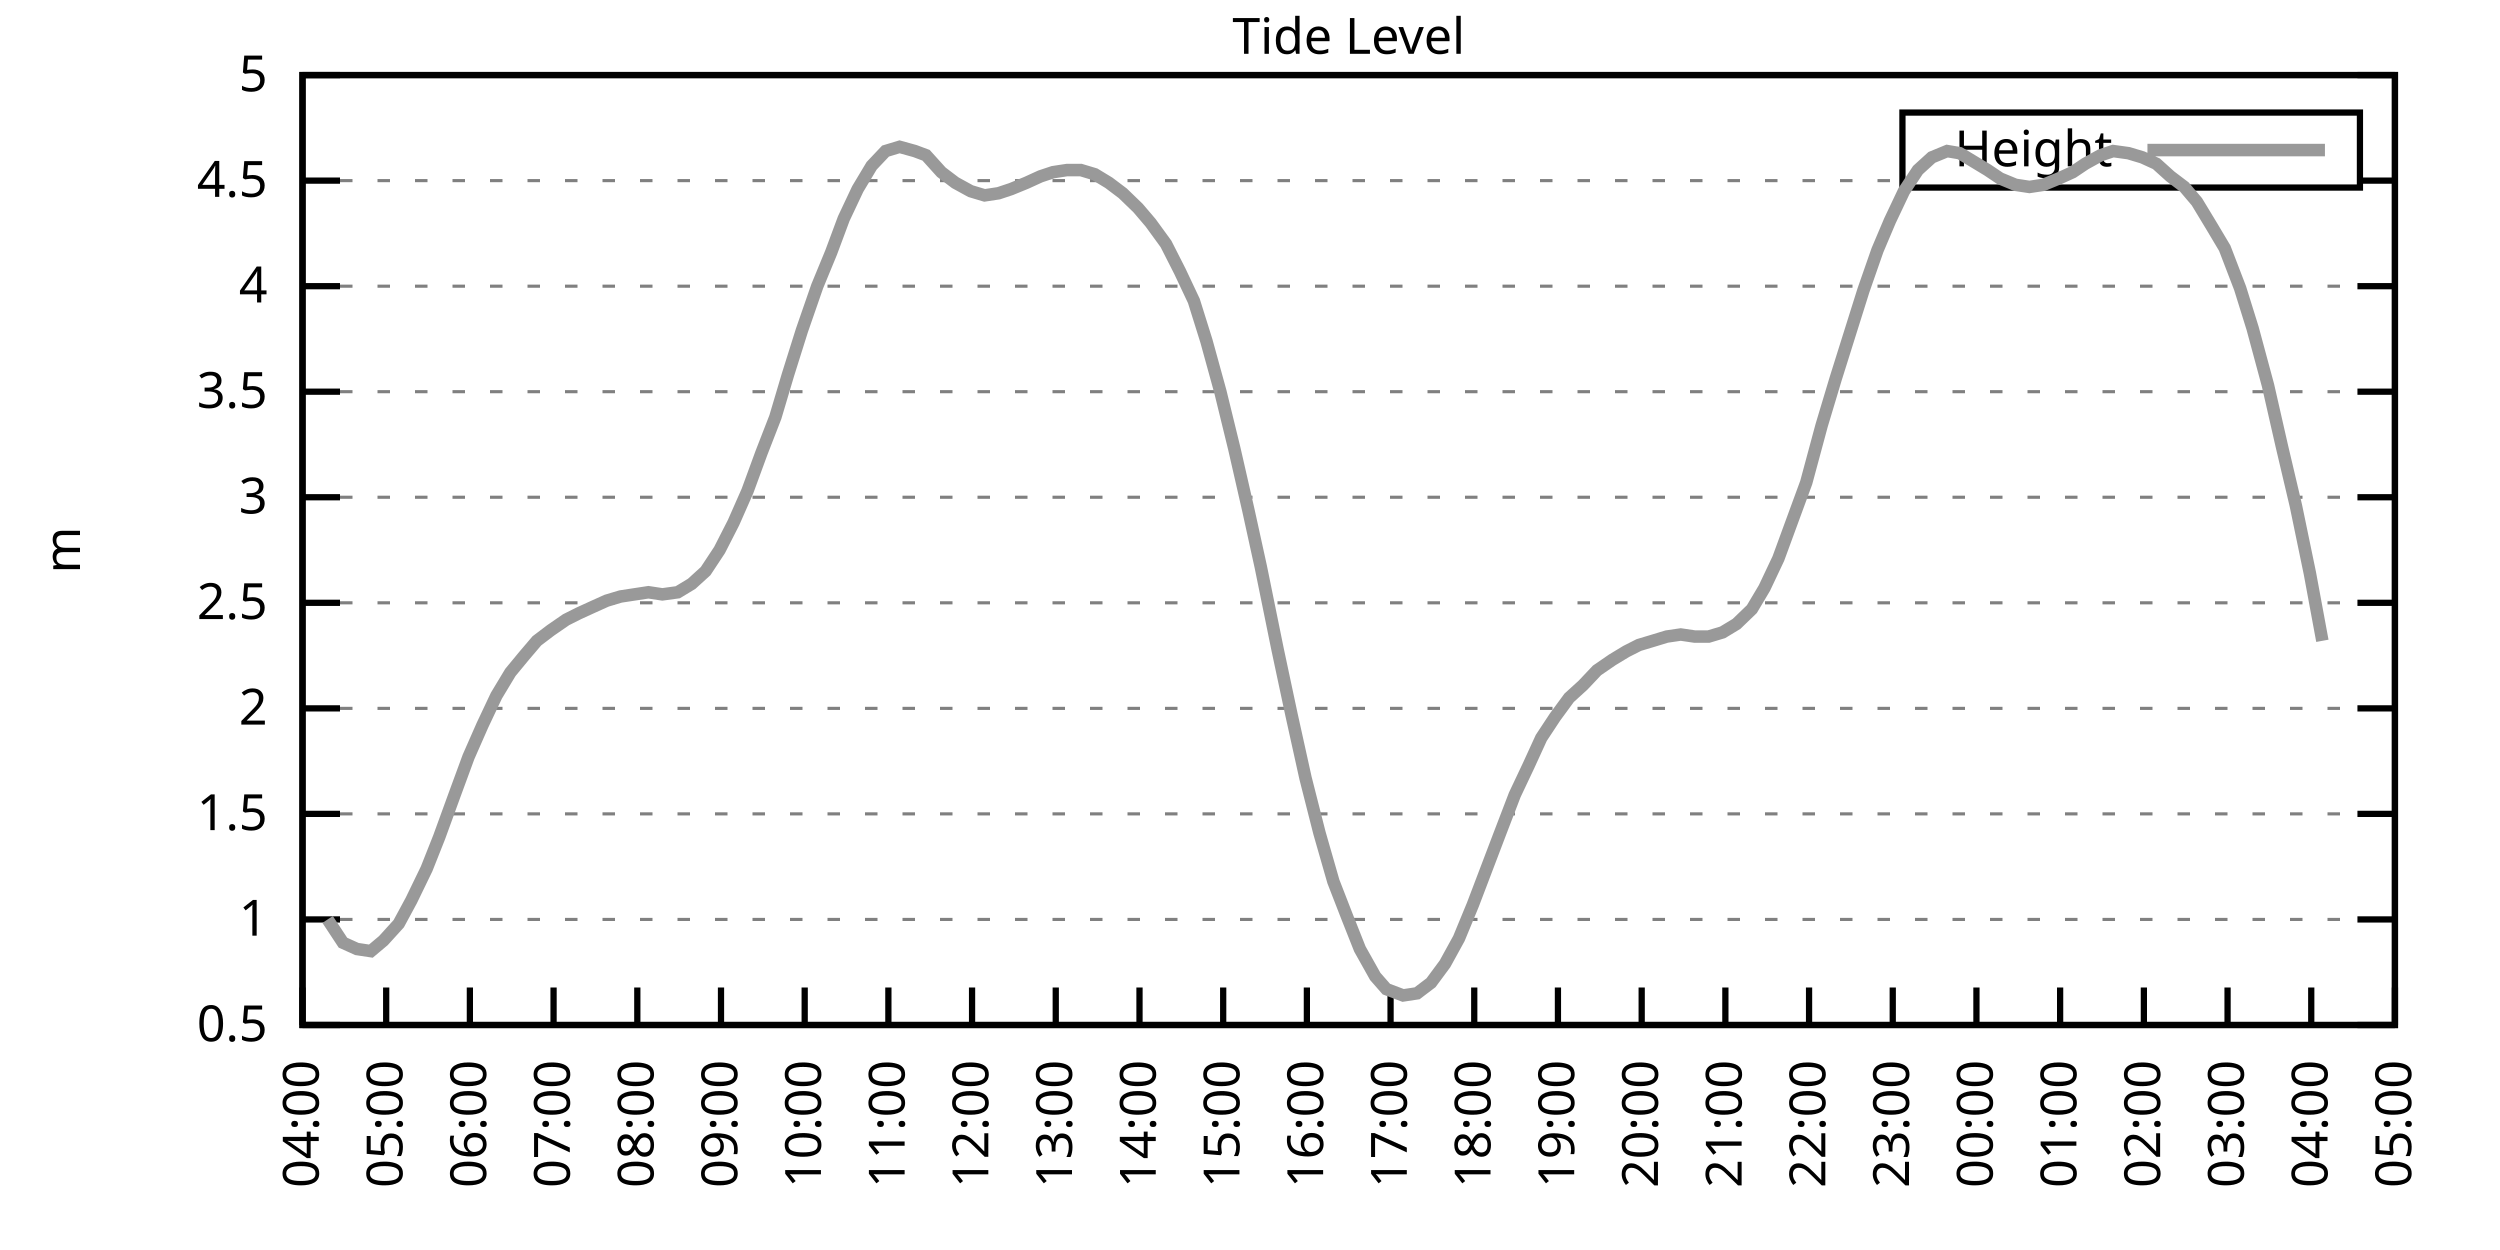
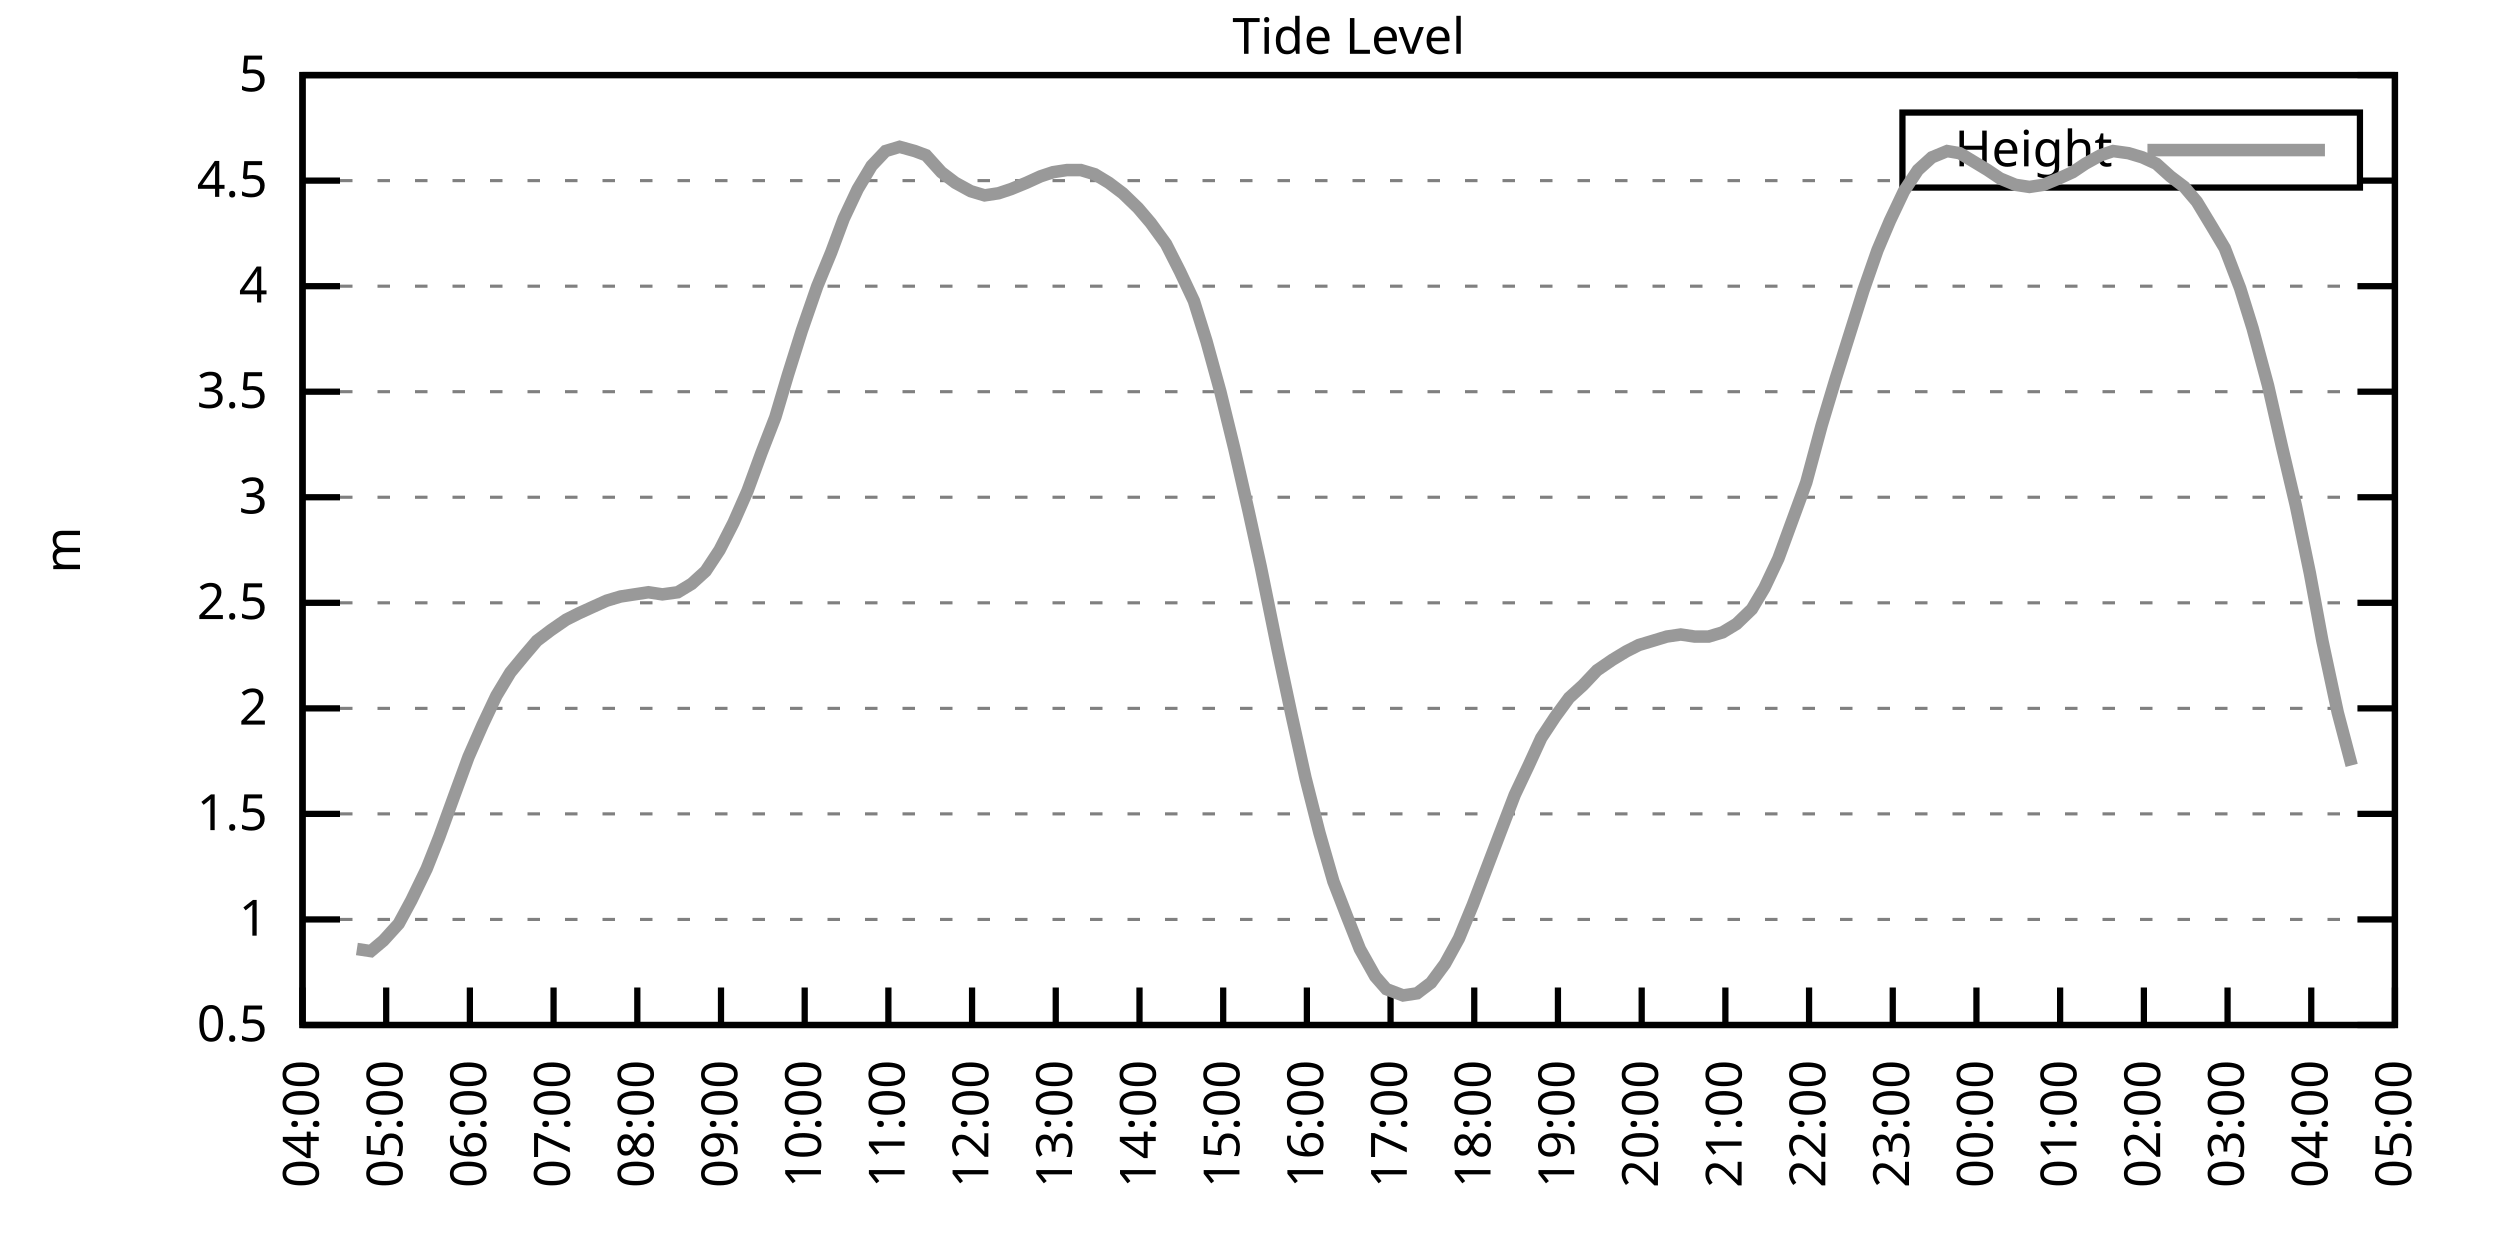
<svg xmlns="http://www.w3.org/2000/svg" xmlns:xlink="http://www.w3.org/1999/xlink" width="400" height="200" viewBox="0 0 400 200">
  <g id="gnuplot_canvas">
    <rect x="0" y="0" width="400" height="200" fill="none" />
    <defs>
      <circle id="gpDot" r="0.5" stroke-width="0.5" stroke="currentColor" />
      <path id="gpPt0" stroke-width="0.333" stroke="currentColor" d="M-1,0 h2 M0,-1 v2" />
      <path id="gpPt1" stroke-width="0.333" stroke="currentColor" d="M-1,-1 L1,1 M1,-1 L-1,1" />
      <path id="gpPt2" stroke-width="0.333" stroke="currentColor" d="M-1,0 L1,0 M0,-1 L0,1 M-1,-1 L1,1 M-1,1 L1,-1" />
      <rect id="gpPt3" stroke-width="0.333" stroke="currentColor" x="-1" y="-1" width="2" height="2" />
      <rect id="gpPt4" stroke-width="0.333" stroke="currentColor" fill="currentColor" x="-1" y="-1" width="2" height="2" />
      <circle id="gpPt5" stroke-width="0.333" stroke="currentColor" cx="0" cy="0" r="1" />
      <use xlink:href="#gpPt5" id="gpPt6" fill="currentColor" stroke="none" />
      <path id="gpPt7" stroke-width="0.333" stroke="currentColor" d="M0,-1.33 L-1.33,0.67 L1.33,0.67 z" />
      <use xlink:href="#gpPt7" id="gpPt8" fill="currentColor" stroke="none" />
      <use xlink:href="#gpPt7" id="gpPt9" stroke="currentColor" transform="rotate(180)" />
      <use xlink:href="#gpPt9" id="gpPt10" fill="currentColor" stroke="none" />
      <use xlink:href="#gpPt3" id="gpPt11" stroke="currentColor" transform="rotate(45)" />
      <use xlink:href="#gpPt11" id="gpPt12" fill="currentColor" stroke="none" />
      <path id="gpPt13" stroke-width="0.333" stroke="currentColor" d="M0,1.330 L1.265,0.411 L0.782,-1.067 L-0.782,-1.076 L-1.265,0.411 z" />
      <use xlink:href="#gpPt13" id="gpPt14" fill="currentColor" stroke="none" />
      <filter id="textbox" filterUnits="objectBoundingBox" x="0" y="0" height="1" width="1">
        <feFlood flood-color="white" flood-opacity="1" result="bgnd" />
        <feComposite in="SourceGraphic" in2="bgnd" operator="atop" />
      </filter>
      <filter id="greybox" filterUnits="objectBoundingBox" x="0" y="0" height="1" width="1">
        <feFlood flood-color="lightgrey" flood-opacity="1" result="grey" />
        <feComposite in="SourceGraphic" in2="grey" operator="atop" />
      </filter>
    </defs>
    <g fill="none" color="white" stroke="currentColor" stroke-width="1.00" stroke-linecap="butt" stroke-linejoin="miter">
</g>
    <g fill="none" color="black" stroke="currentColor" stroke-width="1.00" stroke-linecap="butt" stroke-linejoin="miter">
      <g stroke="none" shape-rendering="crispEdges">
        <polygon fill="rgb(255, 255, 255)" points="48.40,164.00 383.18,164.00 383.18,12.02 48.40,12.02 " />
      </g>
    </g>
    <g fill="none" color="black" stroke="currentColor" stroke-width="1.00" stroke-linecap="butt" stroke-linejoin="miter">
</g>
    <g fill="none" color="black" stroke="black" stroke-width="0.50" stroke-linecap="butt" stroke-linejoin="miter">
</g>
    <g fill="none" color="gray" stroke="currentColor" stroke-width="0.50" stroke-linecap="butt" stroke-linejoin="miter">
      <path stroke="gray" stroke-dasharray="2,4" class="gridline" d="M48.40,164.00 L383.19,164.00  " />
    </g>
    <g fill="none" color="gray" stroke="gray" stroke-width="1.00" stroke-linecap="butt" stroke-linejoin="miter">
</g>
    <g fill="none" color="black" stroke="currentColor" stroke-width="1.00" stroke-linecap="butt" stroke-linejoin="miter">
      <path stroke="black" d="M48.40,164.00 L54.40,164.00 M383.19,164.00 L377.19,164.00  " />
      <g transform="translate(42.80,166.60)" stroke="none" fill="black" font-family="Sans" font-size="8.00" text-anchor="end">
        <text>
          <tspan font-family="Sans"> 0.5</tspan>
        </text>
      </g>
    </g>
    <g fill="none" color="black" stroke="currentColor" stroke-width="1.00" stroke-linecap="butt" stroke-linejoin="miter">
</g>
    <g fill="none" color="black" stroke="black" stroke-width="0.50" stroke-linecap="butt" stroke-linejoin="miter">
</g>
    <g fill="none" color="gray" stroke="currentColor" stroke-width="0.50" stroke-linecap="butt" stroke-linejoin="miter">
      <path stroke="gray" stroke-dasharray="2,4" class="gridline" d="M48.40,147.11 L383.19,147.11  " />
    </g>
    <g fill="none" color="gray" stroke="gray" stroke-width="1.00" stroke-linecap="butt" stroke-linejoin="miter">
</g>
    <g fill="none" color="black" stroke="currentColor" stroke-width="1.00" stroke-linecap="butt" stroke-linejoin="miter">
      <path stroke="black" d="M48.40,147.11 L54.40,147.11 M383.19,147.11 L377.19,147.11  " />
      <g transform="translate(42.80,149.71)" stroke="none" fill="black" font-family="Sans" font-size="8.00" text-anchor="end">
        <text>
          <tspan font-family="Sans"> 1</tspan>
        </text>
      </g>
    </g>
    <g fill="none" color="black" stroke="currentColor" stroke-width="1.00" stroke-linecap="butt" stroke-linejoin="miter">
</g>
    <g fill="none" color="black" stroke="black" stroke-width="0.50" stroke-linecap="butt" stroke-linejoin="miter">
</g>
    <g fill="none" color="gray" stroke="currentColor" stroke-width="0.50" stroke-linecap="butt" stroke-linejoin="miter">
      <path stroke="gray" stroke-dasharray="2,4" class="gridline" d="M48.40,130.22 L383.19,130.22  " />
    </g>
    <g fill="none" color="gray" stroke="gray" stroke-width="1.00" stroke-linecap="butt" stroke-linejoin="miter">
</g>
    <g fill="none" color="black" stroke="currentColor" stroke-width="1.00" stroke-linecap="butt" stroke-linejoin="miter">
      <path stroke="black" d="M48.40,130.22 L54.40,130.22 M383.19,130.22 L377.19,130.22  " />
      <g transform="translate(42.80,132.82)" stroke="none" fill="black" font-family="Sans" font-size="8.00" text-anchor="end">
        <text>
          <tspan font-family="Sans"> 1.5</tspan>
        </text>
      </g>
    </g>
    <g fill="none" color="black" stroke="currentColor" stroke-width="1.00" stroke-linecap="butt" stroke-linejoin="miter">
</g>
    <g fill="none" color="black" stroke="black" stroke-width="0.50" stroke-linecap="butt" stroke-linejoin="miter">
</g>
    <g fill="none" color="gray" stroke="currentColor" stroke-width="0.50" stroke-linecap="butt" stroke-linejoin="miter">
      <path stroke="gray" stroke-dasharray="2,4" class="gridline" d="M48.40,113.34 L383.19,113.34  " />
    </g>
    <g fill="none" color="gray" stroke="gray" stroke-width="1.00" stroke-linecap="butt" stroke-linejoin="miter">
</g>
    <g fill="none" color="black" stroke="currentColor" stroke-width="1.00" stroke-linecap="butt" stroke-linejoin="miter">
      <path stroke="black" d="M48.40,113.34 L54.40,113.34 M383.19,113.34 L377.19,113.34  " />
      <g transform="translate(42.80,115.94)" stroke="none" fill="black" font-family="Sans" font-size="8.00" text-anchor="end">
        <text>
          <tspan font-family="Sans"> 2</tspan>
        </text>
      </g>
    </g>
    <g fill="none" color="black" stroke="currentColor" stroke-width="1.00" stroke-linecap="butt" stroke-linejoin="miter">
</g>
    <g fill="none" color="black" stroke="black" stroke-width="0.50" stroke-linecap="butt" stroke-linejoin="miter">
</g>
    <g fill="none" color="gray" stroke="currentColor" stroke-width="0.50" stroke-linecap="butt" stroke-linejoin="miter">
      <path stroke="gray" stroke-dasharray="2,4" class="gridline" d="M48.40,96.45 L383.19,96.45  " />
    </g>
    <g fill="none" color="gray" stroke="gray" stroke-width="1.00" stroke-linecap="butt" stroke-linejoin="miter">
</g>
    <g fill="none" color="black" stroke="currentColor" stroke-width="1.00" stroke-linecap="butt" stroke-linejoin="miter">
      <path stroke="black" d="M48.40,96.45 L54.40,96.45 M383.19,96.45 L377.19,96.45  " />
      <g transform="translate(42.80,99.05)" stroke="none" fill="black" font-family="Sans" font-size="8.00" text-anchor="end">
        <text>
          <tspan font-family="Sans"> 2.5</tspan>
        </text>
      </g>
    </g>
    <g fill="none" color="black" stroke="currentColor" stroke-width="1.00" stroke-linecap="butt" stroke-linejoin="miter">
</g>
    <g fill="none" color="black" stroke="black" stroke-width="0.50" stroke-linecap="butt" stroke-linejoin="miter">
</g>
    <g fill="none" color="gray" stroke="currentColor" stroke-width="0.50" stroke-linecap="butt" stroke-linejoin="miter">
      <path stroke="gray" stroke-dasharray="2,4" class="gridline" d="M48.40,79.56 L383.19,79.56  " />
    </g>
    <g fill="none" color="gray" stroke="gray" stroke-width="1.00" stroke-linecap="butt" stroke-linejoin="miter">
</g>
    <g fill="none" color="black" stroke="currentColor" stroke-width="1.00" stroke-linecap="butt" stroke-linejoin="miter">
      <path stroke="black" d="M48.40,79.56 L54.40,79.56 M383.19,79.56 L377.19,79.56  " />
      <g transform="translate(42.80,82.16)" stroke="none" fill="black" font-family="Sans" font-size="8.00" text-anchor="end">
        <text>
          <tspan font-family="Sans"> 3</tspan>
        </text>
      </g>
    </g>
    <g fill="none" color="black" stroke="currentColor" stroke-width="1.00" stroke-linecap="butt" stroke-linejoin="miter">
</g>
    <g fill="none" color="black" stroke="black" stroke-width="0.50" stroke-linecap="butt" stroke-linejoin="miter">
</g>
    <g fill="none" color="gray" stroke="currentColor" stroke-width="0.50" stroke-linecap="butt" stroke-linejoin="miter">
      <path stroke="gray" stroke-dasharray="2,4" class="gridline" d="M48.40,62.67 L383.19,62.67  " />
    </g>
    <g fill="none" color="gray" stroke="gray" stroke-width="1.00" stroke-linecap="butt" stroke-linejoin="miter">
</g>
    <g fill="none" color="black" stroke="currentColor" stroke-width="1.00" stroke-linecap="butt" stroke-linejoin="miter">
      <path stroke="black" d="M48.40,62.67 L54.40,62.67 M383.19,62.67 L377.19,62.67  " />
      <g transform="translate(42.80,65.27)" stroke="none" fill="black" font-family="Sans" font-size="8.00" text-anchor="end">
        <text>
          <tspan font-family="Sans"> 3.5</tspan>
        </text>
      </g>
    </g>
    <g fill="none" color="black" stroke="currentColor" stroke-width="1.00" stroke-linecap="butt" stroke-linejoin="miter">
</g>
    <g fill="none" color="black" stroke="black" stroke-width="0.50" stroke-linecap="butt" stroke-linejoin="miter">
</g>
    <g fill="none" color="gray" stroke="currentColor" stroke-width="0.50" stroke-linecap="butt" stroke-linejoin="miter">
      <path stroke="gray" stroke-dasharray="2,4" class="gridline" d="M48.40,45.79 L383.19,45.79  " />
    </g>
    <g fill="none" color="gray" stroke="gray" stroke-width="1.00" stroke-linecap="butt" stroke-linejoin="miter">
</g>
    <g fill="none" color="black" stroke="currentColor" stroke-width="1.00" stroke-linecap="butt" stroke-linejoin="miter">
      <path stroke="black" d="M48.40,45.79 L54.40,45.79 M383.19,45.79 L377.19,45.79  " />
      <g transform="translate(42.80,48.39)" stroke="none" fill="black" font-family="Sans" font-size="8.00" text-anchor="end">
        <text>
          <tspan font-family="Sans"> 4</tspan>
        </text>
      </g>
    </g>
    <g fill="none" color="black" stroke="currentColor" stroke-width="1.00" stroke-linecap="butt" stroke-linejoin="miter">
</g>
    <g fill="none" color="black" stroke="black" stroke-width="0.50" stroke-linecap="butt" stroke-linejoin="miter">
</g>
    <g fill="none" color="gray" stroke="currentColor" stroke-width="0.50" stroke-linecap="butt" stroke-linejoin="miter">
      <path stroke="gray" stroke-dasharray="2,4" class="gridline" d="M48.40,28.90 L304.39,28.90 M377.59,28.90 L383.19,28.90  " />
    </g>
    <g fill="none" color="gray" stroke="gray" stroke-width="1.00" stroke-linecap="butt" stroke-linejoin="miter">
</g>
    <g fill="none" color="black" stroke="currentColor" stroke-width="1.00" stroke-linecap="butt" stroke-linejoin="miter">
      <path stroke="black" d="M48.40,28.90 L54.40,28.90 M383.19,28.90 L377.19,28.90  " />
      <g transform="translate(42.80,31.50)" stroke="none" fill="black" font-family="Sans" font-size="8.00" text-anchor="end">
        <text>
          <tspan font-family="Sans"> 4.5</tspan>
        </text>
      </g>
    </g>
    <g fill="none" color="black" stroke="currentColor" stroke-width="1.00" stroke-linecap="butt" stroke-linejoin="miter">
</g>
    <g fill="none" color="black" stroke="black" stroke-width="0.50" stroke-linecap="butt" stroke-linejoin="miter">
</g>
    <g fill="none" color="gray" stroke="currentColor" stroke-width="0.50" stroke-linecap="butt" stroke-linejoin="miter">
      <path stroke="gray" stroke-dasharray="2,4" class="gridline" d="M48.40,12.01 L383.19,12.01  " />
    </g>
    <g fill="none" color="gray" stroke="gray" stroke-width="1.00" stroke-linecap="butt" stroke-linejoin="miter">
</g>
    <g fill="none" color="black" stroke="currentColor" stroke-width="1.00" stroke-linecap="butt" stroke-linejoin="miter">
      <path stroke="black" d="M48.40,12.01 L54.40,12.01 M383.19,12.01 L377.19,12.01  " />
      <g transform="translate(42.80,14.61)" stroke="none" fill="black" font-family="Sans" font-size="8.00" text-anchor="end">
        <text>
          <tspan font-family="Sans"> 5</tspan>
        </text>
      </g>
    </g>
    <g fill="none" color="black" stroke="currentColor" stroke-width="1.00" stroke-linecap="butt" stroke-linejoin="miter">
      <path stroke="black" d="M48.40,164.00 L48.40,158.00  " />
      <g transform="translate(51.00,169.60) rotate(270.00)" stroke="none" fill="black" font-family="Sans" font-size="8.00" text-anchor="end">
        <text>
          <tspan font-family="Sans">04:00</tspan>
        </text>
      </g>
    </g>
    <g fill="none" color="black" stroke="currentColor" stroke-width="1.00" stroke-linecap="butt" stroke-linejoin="miter">
      <path stroke="black" d="M61.79,164.00 L61.79,158.00  " />
      <g transform="translate(64.39,169.60) rotate(270.00)" stroke="none" fill="black" font-family="Sans" font-size="8.00" text-anchor="end">
        <text>
          <tspan font-family="Sans">05:00</tspan>
        </text>
      </g>
    </g>
    <g fill="none" color="black" stroke="currentColor" stroke-width="1.00" stroke-linecap="butt" stroke-linejoin="miter">
      <path stroke="black" d="M75.18,164.00 L75.18,158.00  " />
      <g transform="translate(77.78,169.60) rotate(270.00)" stroke="none" fill="black" font-family="Sans" font-size="8.00" text-anchor="end">
        <text>
          <tspan font-family="Sans">06:00</tspan>
        </text>
      </g>
    </g>
    <g fill="none" color="black" stroke="currentColor" stroke-width="1.00" stroke-linecap="butt" stroke-linejoin="miter">
      <path stroke="black" d="M88.57,164.00 L88.57,158.00  " />
      <g transform="translate(91.17,169.60) rotate(270.00)" stroke="none" fill="black" font-family="Sans" font-size="8.00" text-anchor="end">
        <text>
          <tspan font-family="Sans">07:00</tspan>
        </text>
      </g>
    </g>
    <g fill="none" color="black" stroke="currentColor" stroke-width="1.00" stroke-linecap="butt" stroke-linejoin="miter">
      <path stroke="black" d="M101.97,164.00 L101.97,158.00  " />
      <g transform="translate(104.57,169.60) rotate(270.00)" stroke="none" fill="black" font-family="Sans" font-size="8.00" text-anchor="end">
        <text>
          <tspan font-family="Sans">08:00</tspan>
        </text>
      </g>
    </g>
    <g fill="none" color="black" stroke="currentColor" stroke-width="1.00" stroke-linecap="butt" stroke-linejoin="miter">
      <path stroke="black" d="M115.36,164.00 L115.36,158.00  " />
      <g transform="translate(117.96,169.60) rotate(270.00)" stroke="none" fill="black" font-family="Sans" font-size="8.00" text-anchor="end">
        <text>
          <tspan font-family="Sans">09:00</tspan>
        </text>
      </g>
    </g>
    <g fill="none" color="black" stroke="currentColor" stroke-width="1.00" stroke-linecap="butt" stroke-linejoin="miter">
      <path stroke="black" d="M128.75,164.00 L128.75,158.00  " />
      <g transform="translate(131.35,169.60) rotate(270.00)" stroke="none" fill="black" font-family="Sans" font-size="8.00" text-anchor="end">
        <text>
          <tspan font-family="Sans">10:00</tspan>
        </text>
      </g>
    </g>
    <g fill="none" color="black" stroke="currentColor" stroke-width="1.00" stroke-linecap="butt" stroke-linejoin="miter">
      <path stroke="black" d="M142.14,164.00 L142.14,158.00  " />
      <g transform="translate(144.74,169.60) rotate(270.00)" stroke="none" fill="black" font-family="Sans" font-size="8.00" text-anchor="end">
        <text>
          <tspan font-family="Sans">11:00</tspan>
        </text>
      </g>
    </g>
    <g fill="none" color="black" stroke="currentColor" stroke-width="1.00" stroke-linecap="butt" stroke-linejoin="miter">
      <path stroke="black" d="M155.53,164.00 L155.53,158.00  " />
      <g transform="translate(158.13,169.60) rotate(270.00)" stroke="none" fill="black" font-family="Sans" font-size="8.00" text-anchor="end">
        <text>
          <tspan font-family="Sans">12:00</tspan>
        </text>
      </g>
    </g>
    <g fill="none" color="black" stroke="currentColor" stroke-width="1.00" stroke-linecap="butt" stroke-linejoin="miter">
      <path stroke="black" d="M168.92,164.00 L168.92,158.00  " />
      <g transform="translate(171.52,169.60) rotate(270.00)" stroke="none" fill="black" font-family="Sans" font-size="8.00" text-anchor="end">
        <text>
          <tspan font-family="Sans">13:00</tspan>
        </text>
      </g>
    </g>
    <g fill="none" color="black" stroke="currentColor" stroke-width="1.00" stroke-linecap="butt" stroke-linejoin="miter">
      <path stroke="black" d="M182.32,164.00 L182.32,158.00  " />
      <g transform="translate(184.92,169.60) rotate(270.00)" stroke="none" fill="black" font-family="Sans" font-size="8.00" text-anchor="end">
        <text>
          <tspan font-family="Sans">14:00</tspan>
        </text>
      </g>
    </g>
    <g fill="none" color="black" stroke="currentColor" stroke-width="1.00" stroke-linecap="butt" stroke-linejoin="miter">
      <path stroke="black" d="M195.71,164.00 L195.71,158.00  " />
      <g transform="translate(198.31,169.60) rotate(270.00)" stroke="none" fill="black" font-family="Sans" font-size="8.00" text-anchor="end">
        <text>
          <tspan font-family="Sans">15:00</tspan>
        </text>
      </g>
    </g>
    <g fill="none" color="black" stroke="currentColor" stroke-width="1.00" stroke-linecap="butt" stroke-linejoin="miter">
      <path stroke="black" d="M209.10,164.00 L209.10,158.00  " />
      <g transform="translate(211.70,169.60) rotate(270.00)" stroke="none" fill="black" font-family="Sans" font-size="8.00" text-anchor="end">
        <text>
          <tspan font-family="Sans">16:00</tspan>
        </text>
      </g>
    </g>
    <g fill="none" color="black" stroke="currentColor" stroke-width="1.00" stroke-linecap="butt" stroke-linejoin="miter">
      <path stroke="black" d="M222.49,164.00 L222.49,158.00  " />
      <g transform="translate(225.09,169.60) rotate(270.00)" stroke="none" fill="black" font-family="Sans" font-size="8.00" text-anchor="end">
        <text>
          <tspan font-family="Sans">17:00</tspan>
        </text>
      </g>
    </g>
    <g fill="none" color="black" stroke="currentColor" stroke-width="1.00" stroke-linecap="butt" stroke-linejoin="miter">
      <path stroke="black" d="M235.88,164.00 L235.88,158.00  " />
      <g transform="translate(238.48,169.60) rotate(270.00)" stroke="none" fill="black" font-family="Sans" font-size="8.00" text-anchor="end">
        <text>
          <tspan font-family="Sans">18:00</tspan>
        </text>
      </g>
    </g>
    <g fill="none" color="black" stroke="currentColor" stroke-width="1.00" stroke-linecap="butt" stroke-linejoin="miter">
      <path stroke="black" d="M249.27,164.00 L249.27,158.00  " />
      <g transform="translate(251.87,169.60) rotate(270.00)" stroke="none" fill="black" font-family="Sans" font-size="8.00" text-anchor="end">
        <text>
          <tspan font-family="Sans">19:00</tspan>
        </text>
      </g>
    </g>
    <g fill="none" color="black" stroke="currentColor" stroke-width="1.00" stroke-linecap="butt" stroke-linejoin="miter">
      <path stroke="black" d="M262.67,164.00 L262.67,158.00  " />
      <g transform="translate(265.27,169.60) rotate(270.00)" stroke="none" fill="black" font-family="Sans" font-size="8.00" text-anchor="end">
        <text>
          <tspan font-family="Sans">20:00</tspan>
        </text>
      </g>
    </g>
    <g fill="none" color="black" stroke="currentColor" stroke-width="1.00" stroke-linecap="butt" stroke-linejoin="miter">
      <path stroke="black" d="M276.06,164.00 L276.06,158.00  " />
      <g transform="translate(278.66,169.60) rotate(270.00)" stroke="none" fill="black" font-family="Sans" font-size="8.00" text-anchor="end">
        <text>
          <tspan font-family="Sans">21:00</tspan>
        </text>
      </g>
    </g>
    <g fill="none" color="black" stroke="currentColor" stroke-width="1.00" stroke-linecap="butt" stroke-linejoin="miter">
      <path stroke="black" d="M289.45,164.00 L289.45,158.00  " />
      <g transform="translate(292.05,169.60) rotate(270.00)" stroke="none" fill="black" font-family="Sans" font-size="8.00" text-anchor="end">
        <text>
          <tspan font-family="Sans">22:00</tspan>
        </text>
      </g>
    </g>
    <g fill="none" color="black" stroke="currentColor" stroke-width="1.00" stroke-linecap="butt" stroke-linejoin="miter">
      <path stroke="black" d="M302.84,164.00 L302.84,158.00  " />
      <g transform="translate(305.44,169.60) rotate(270.00)" stroke="none" fill="black" font-family="Sans" font-size="8.00" text-anchor="end">
        <text>
          <tspan font-family="Sans">23:00</tspan>
        </text>
      </g>
    </g>
    <g fill="none" color="black" stroke="currentColor" stroke-width="1.00" stroke-linecap="butt" stroke-linejoin="miter">
      <path stroke="black" d="M316.23,164.00 L316.23,158.00  " />
      <g transform="translate(318.83,169.60) rotate(270.00)" stroke="none" fill="black" font-family="Sans" font-size="8.00" text-anchor="end">
        <text>
          <tspan font-family="Sans">00:00</tspan>
        </text>
      </g>
    </g>
    <g fill="none" color="black" stroke="currentColor" stroke-width="1.00" stroke-linecap="butt" stroke-linejoin="miter">
      <path stroke="black" d="M329.62,164.00 L329.62,158.00  " />
      <g transform="translate(332.22,169.60) rotate(270.00)" stroke="none" fill="black" font-family="Sans" font-size="8.00" text-anchor="end">
        <text>
          <tspan font-family="Sans">01:00</tspan>
        </text>
      </g>
    </g>
    <g fill="none" color="black" stroke="currentColor" stroke-width="1.00" stroke-linecap="butt" stroke-linejoin="miter">
      <path stroke="black" d="M343.02,164.00 L343.02,158.00  " />
      <g transform="translate(345.62,169.60) rotate(270.00)" stroke="none" fill="black" font-family="Sans" font-size="8.00" text-anchor="end">
        <text>
          <tspan font-family="Sans">02:00</tspan>
        </text>
      </g>
    </g>
    <g fill="none" color="black" stroke="currentColor" stroke-width="1.00" stroke-linecap="butt" stroke-linejoin="miter">
      <path stroke="black" d="M356.41,164.00 L356.41,158.00  " />
      <g transform="translate(359.01,169.60) rotate(270.00)" stroke="none" fill="black" font-family="Sans" font-size="8.00" text-anchor="end">
        <text>
          <tspan font-family="Sans">03:00</tspan>
        </text>
      </g>
    </g>
    <g fill="none" color="black" stroke="currentColor" stroke-width="1.00" stroke-linecap="butt" stroke-linejoin="miter">
      <path stroke="black" d="M369.80,164.00 L369.80,158.00  " />
      <g transform="translate(372.40,169.60) rotate(270.00)" stroke="none" fill="black" font-family="Sans" font-size="8.00" text-anchor="end">
        <text>
          <tspan font-family="Sans">04:00</tspan>
        </text>
      </g>
    </g>
    <g fill="none" color="black" stroke="currentColor" stroke-width="1.00" stroke-linecap="butt" stroke-linejoin="miter">
      <path stroke="black" d="M383.19,164.00 L383.19,158.00  " />
      <g transform="translate(385.79,169.60) rotate(270.00)" stroke="none" fill="black" font-family="Sans" font-size="8.00" text-anchor="end">
        <text>
          <tspan font-family="Sans">05:00</tspan>
        </text>
      </g>
    </g>
    <g fill="none" color="black" stroke="currentColor" stroke-width="1.00" stroke-linecap="butt" stroke-linejoin="miter">
</g>
    <g fill="none" color="black" stroke="currentColor" stroke-width="1.00" stroke-linecap="butt" stroke-linejoin="miter">
      <path stroke="black" d="M48.40,12.01 L48.40,164.00 L383.19,164.00 L383.19,12.01 L48.40,12.01 Z  " />
    </g>
    <g fill="none" color="black" stroke="currentColor" stroke-width="1.00" stroke-linecap="butt" stroke-linejoin="miter">
</g>
    <g fill="none" color="black" stroke="currentColor" stroke-width="1.00" stroke-linecap="butt" stroke-linejoin="miter">
      <path stroke="black" d="M304.39,30.01 L304.39,18.01 L377.59,18.01 L377.59,30.01 L304.39,30.01 Z  " />
    </g>
    <g id="Tide_level_plot_1">
      <g fill="none" color="white" stroke="black" stroke-width="2.00" stroke-linecap="butt" stroke-linejoin="miter">
</g>
      <g fill="none" color="black" stroke="currentColor" stroke-width="2.00" stroke-linecap="butt" stroke-linejoin="miter">
        <g transform="translate(337.99,26.61)" stroke="none" fill="black" font-family="Sans" font-size="8.00" text-anchor="end">
          <text>
            <tspan font-family="Sans">Height</tspan>
          </text>
        </g>
      </g>
      <g fill="none" color="black" stroke="currentColor" stroke-width="2.00" stroke-linecap="butt" stroke-linejoin="miter">
-         <path stroke="rgb(153, 153, 153)" d="M343.59,24.01 L371.99,24.01 M52.42,147.11 L54.87,150.83 L57.10,151.84 L59.34,152.18 L61.35,150.49 L63.80,147.79   L65.81,144.07 L68.26,139.01 L70.27,133.94 L72.73,127.18 L74.96,121.11 L77.19,116.04 L79.42,111.31 L81.66,107.59   L83.89,104.89 L85.90,102.53 L88.13,100.84 L90.58,99.15 L92.59,98.14 L94.82,97.12 L97.06,96.11 L99.29,95.44   L101.52,95.10 L103.75,94.76 L105.98,95.10 L108.44,94.76 L110.67,93.41 L112.90,91.38 L115.13,88.00 L117.37,83.61   L119.60,78.55 L121.83,72.47 L124.06,66.73 L126.07,59.97 L128.30,52.88 L130.76,45.79 L132.99,40.38 L135.00,34.98   L137.23,30.25 L139.46,26.53 L141.69,24.17 L143.93,23.49 L146.38,24.17 L148.17,24.84 L150.62,27.55 L152.85,29.24   L155.31,30.59 L157.54,31.26 L159.77,30.92 L161.78,30.25 L164.24,29.24 L166.47,28.22 L168.48,27.55 L170.71,27.21   L172.94,27.21 L175.17,27.88 L177.41,29.24 L179.64,30.92 L182.09,33.29 L184.10,35.65 L186.56,39.03 L188.79,43.42   L191.02,48.15 L193.03,54.57 L195.26,62.67 L197.49,71.79 L199.73,81.59 L201.73,90.71 L204.41,103.88 L206.64,114.35   L208.88,124.48 L211.11,133.26 L213.34,141.03 L215.57,146.77 L217.58,151.84 L220.04,156.23 L221.82,158.26 L224.50,159.27   L226.73,158.93 L228.96,157.24 L231.20,154.21 L233.43,150.15 L235.66,144.75 L239.90,133.60 L242.36,127.18 L244.59,122.46   L246.60,118.07 L248.83,114.69 L251.06,111.65 L253.29,109.62 L255.52,107.26 L257.98,105.57 L260.21,104.22 L262.22,103.20   L264.45,102.53 L266.68,101.85 L268.92,101.52 L271.15,101.85 L273.38,101.85 L275.61,101.18 L277.84,99.83 L280.30,97.46   L282.31,94.08 L284.54,89.36 L286.77,83.28 L289.00,77.20 L291.46,68.08 L293.69,60.65 L295.92,53.55 L298.15,46.46   L300.39,40.04 L302.39,35.32 L304.63,30.59 L306.86,27.21 L309.09,25.18 L311.54,24.17 L313.55,24.51 L315.79,25.86   L318.02,27.21 L320.03,28.56 L322.48,29.57 L324.71,29.91 L326.95,29.57 L329.40,28.56 L331.63,27.55 L333.64,26.20   L336.10,24.84 L338.10,24.17 L340.56,24.51 L342.79,25.18 L345.02,26.20 L347.26,28.22 L349.49,29.91 L351.50,32.28   L353.95,36.33 L355.96,39.71 L358.42,46.12 L360.42,52.54 L362.88,61.66 L365.11,71.45 L367.34,80.91 L369.58,91.72   L371.58,102.53  " />
+         <path stroke="rgb(153, 153, 153)" d="M343.59,24.01 L371.99,24.01 M57.10,151.84 L59.34,152.18 L61.35,150.49 L63.80,147.79 L65.81,144.07 L68.26,139.01   L70.27,133.94 L72.73,127.18 L74.96,121.11 L77.19,116.04 L79.42,111.31 L81.66,107.59 L83.89,104.89 L85.90,102.53   L88.13,100.84 L90.58,99.15 L92.59,98.14 L94.82,97.12 L97.06,96.11 L99.29,95.44 L101.52,95.10 L103.75,94.76   L105.98,95.10 L108.44,94.76 L110.67,93.41 L112.90,91.38 L115.13,88.00 L117.37,83.61 L119.60,78.55 L121.83,72.47   L124.06,66.73 L126.07,59.97 L128.30,52.88 L130.76,45.79 L132.99,40.38 L135.00,34.98 L137.23,30.25 L139.46,26.53   L141.69,24.17 L143.93,23.49 L146.38,24.17 L148.17,24.84 L150.62,27.55 L152.85,29.24 L155.31,30.59 L157.54,31.26   L159.77,30.92 L161.78,30.25 L164.24,29.24 L166.47,28.22 L168.48,27.55 L170.71,27.21 L172.94,27.21 L175.17,27.88   L177.41,29.24 L179.64,30.92 L182.09,33.29 L184.10,35.65 L186.56,39.03 L188.79,43.42 L191.02,48.15 L193.03,54.57   L195.26,62.67 L197.49,71.79 L199.73,81.59 L201.73,90.71 L204.41,103.88 L206.64,114.35 L208.88,124.48 L211.11,133.26   L213.34,141.03 L215.57,146.77 L217.58,151.84 L220.04,156.23 L221.82,158.26 L224.50,159.27 L226.73,158.93 L228.96,157.24   L231.20,154.21 L233.43,150.15 L235.66,144.75 L239.90,133.60 L242.36,127.18 L244.59,122.46 L246.60,118.07 L248.83,114.69   L251.06,111.65 L253.29,109.62 L255.52,107.26 L257.98,105.57 L260.21,104.22 L262.22,103.20 L264.45,102.53 L266.68,101.85   L268.92,101.52 L271.15,101.85 L273.38,101.85 L275.61,101.18 L277.84,99.83 L280.30,97.46 L282.31,94.08 L284.54,89.36   L286.77,83.28 L289.00,77.20 L291.46,68.08 L293.69,60.65 L295.92,53.55 L298.15,46.46 L300.39,40.04 L302.39,35.32   L304.63,30.59 L306.86,27.21 L309.09,25.18 L311.54,24.17 L313.55,24.51 L315.79,25.86 L318.02,27.21 L320.03,28.56   L322.48,29.57 L324.71,29.91 L326.95,29.57 L329.40,28.56 L331.63,27.55 L333.64,26.20 L336.10,24.84 L338.10,24.17   L340.56,24.51 L342.79,25.18 L345.02,26.20 L347.26,28.22 L349.49,29.91 L351.50,32.28 L353.95,36.33 L355.96,39.71   L358.42,46.12 L360.42,52.54 L362.88,61.66 L365.11,71.45 L367.34,80.91 L369.58,91.72 L371.58,102.53 L374.04,114.01   L376.27,122.46  " />
      </g>
    </g>
    <g fill="none" color="black" stroke="currentColor" stroke-width="2.00" stroke-linecap="butt" stroke-linejoin="miter">
</g>
    <g fill="none" color="black" stroke="black" stroke-width="1.00" stroke-linecap="butt" stroke-linejoin="miter">
</g>
    <g fill="none" color="black" stroke="currentColor" stroke-width="1.00" stroke-linecap="butt" stroke-linejoin="miter">
      <path stroke="black" d="M48.40,12.01 L48.40,164.00 L383.19,164.00 L383.19,12.01 L48.40,12.01 Z  " />
      <g transform="translate(12.80,88.01) rotate(270.00)" stroke="none" fill="black" font-family="Sans" font-size="8.00" text-anchor="middle">
        <text>
          <tspan font-family="Sans">m</tspan>
        </text>
      </g>
    </g>
    <g fill="none" color="black" stroke="currentColor" stroke-width="1.00" stroke-linecap="butt" stroke-linejoin="miter">
</g>
    <g fill="none" color="black" stroke="currentColor" stroke-width="1.00" stroke-linecap="butt" stroke-linejoin="miter">
      <g transform="translate(215.79,8.61)" stroke="none" fill="black" font-family="Sans" font-size="8.00" text-anchor="middle">
        <text>
          <tspan font-family="Sans">Tide Level</tspan>
        </text>
      </g>
    </g>
    <g fill="none" color="black" stroke="currentColor" stroke-width="1.00" stroke-linecap="butt" stroke-linejoin="miter">
</g>
  </g>
</svg>
